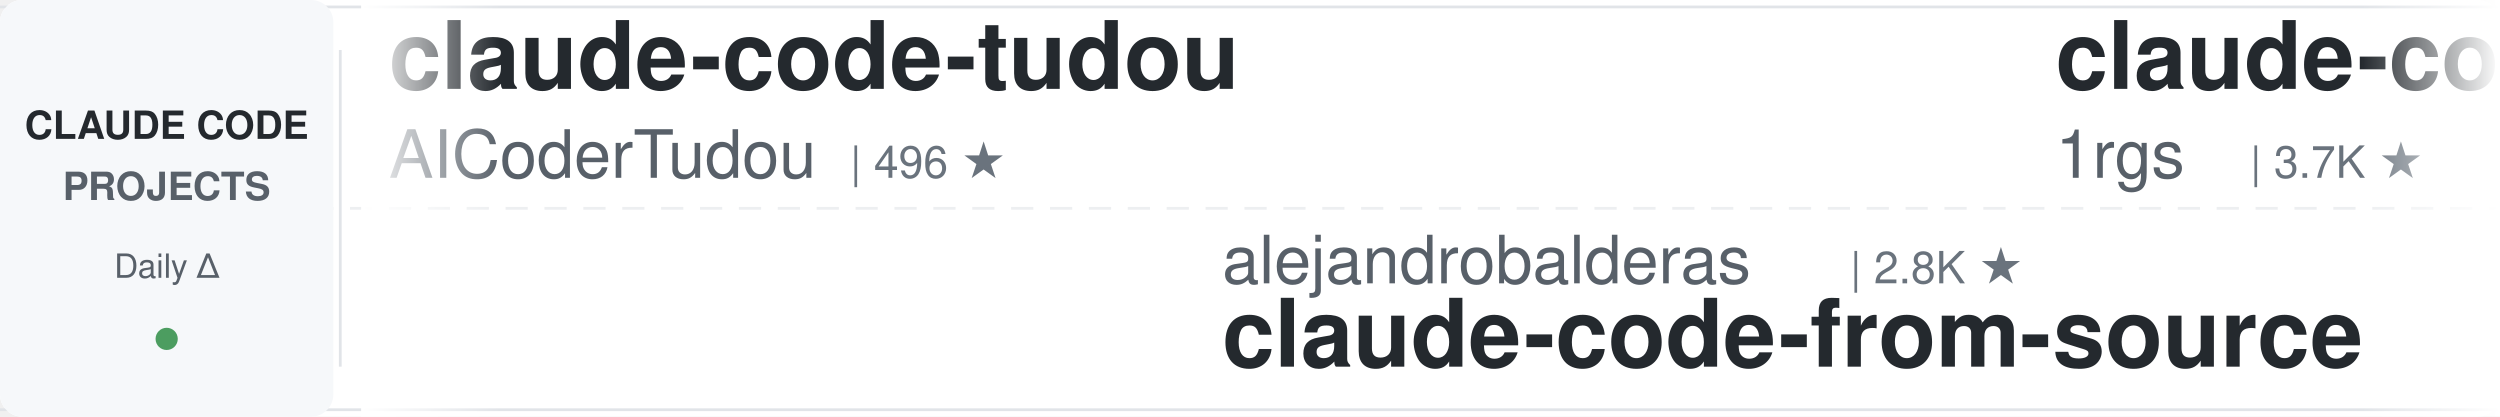
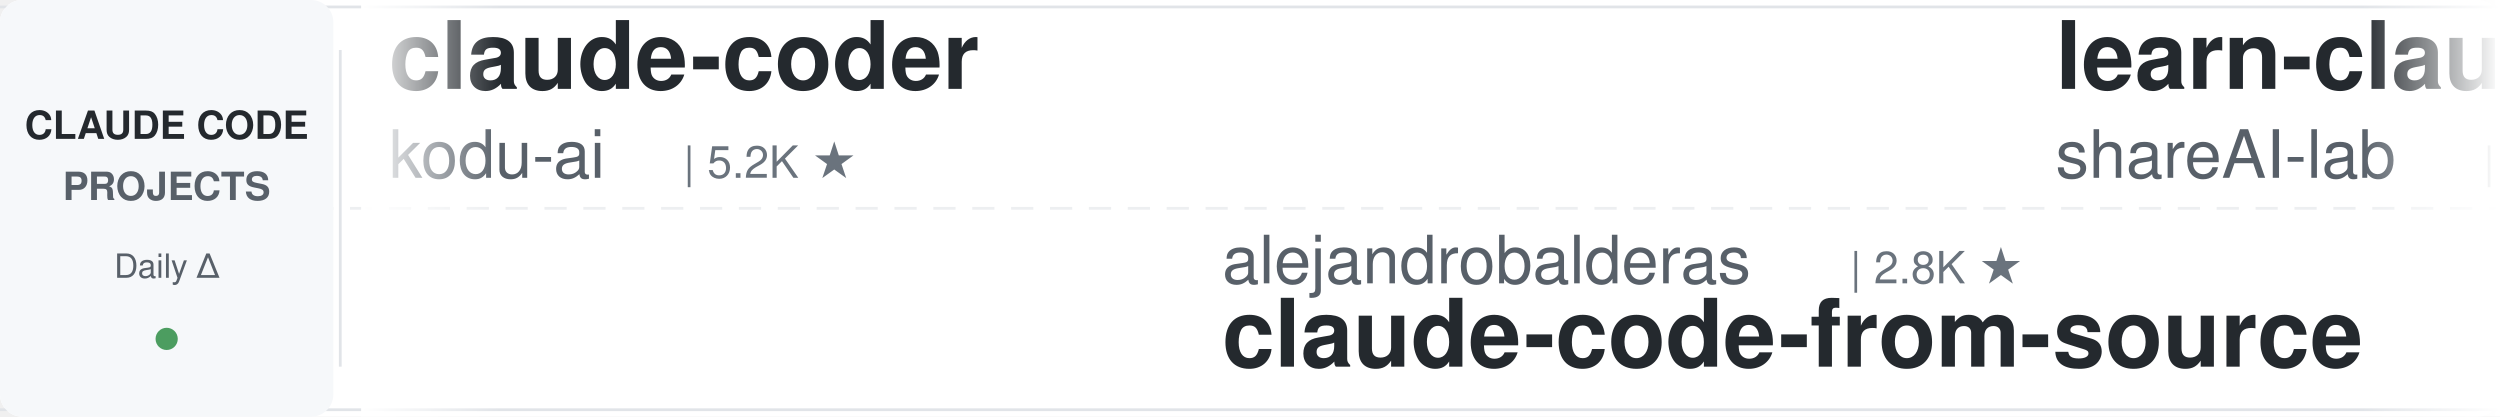
<svg xmlns="http://www.w3.org/2000/svg" width="900" height="150">
  <defs>
    <linearGradient id="awesomeLeftFade" x1="0%" y1="0%" x2="100%" y2="0%">
      <stop offset="0%" style="stop-color:#ffffff;stop-opacity:1" />
      <stop offset="100%" style="stop-color:#ffffff;stop-opacity:0" />
    </linearGradient>
    <linearGradient id="awesomeRightFade" x1="0%" y1="0%" x2="100%" y2="0%">
      <stop offset="0%" style="stop-color:#ffffff;stop-opacity:0" />
      <stop offset="100%" style="stop-color:#ffffff;stop-opacity:1" />
    </linearGradient>
  </defs>
  <rect width="900" height="150" fill="#ffffff" rx="8" />
  <rect x="0" y="2" width="900" height="1" fill="#e1e4e8" />
  <rect x="0" y="147" width="900" height="1" fill="#e1e4e8" />
  <line x1="0" y1="75" x2="900" y2="75" stroke="#e1e4e8" stroke-width="1" stroke-dasharray="8 6" opacity="0.6" />
  <rect x="0" y="0" width="120" height="150" fill="#f6f8fa" rx="8" />
  <text x="60" y="50" font-family="-apple-system, BlinkMacSystemFont, 'Segoe UI', Helvetica, Arial, sans-serif" font-size="14" font-weight="600" fill="#24292e" text-anchor="middle">CLAUDE CODE</text>
  <text x="60" y="72" font-family="-apple-system, BlinkMacSystemFont, 'Segoe UI', Helvetica, Arial, sans-serif" font-size="14" font-weight="600" fill="#586069" text-anchor="middle">PROJECTS</text>
  <text x="60" y="100" font-family="-apple-system, BlinkMacSystemFont, 'Segoe UI', Helvetica, Arial, sans-serif" font-size="12" font-weight="500" fill="#586069" text-anchor="middle">Daily Δ</text>
  <circle cx="60" cy="122" r="4" fill="#22863a" opacity="0.8" />
  <rect x="122" y="18" width="1" height="114" fill="#e1e4e8" />
  <clipPath id="awesomeTickerClip">
    <rect x="130" y="0" width="770" height="150" />
  </clipPath>
  <g clip-path="url(#awesomeTickerClip)">
    <g id="awesomeTickerItems">
      <animateTransform attributeName="transform" attributeType="XML" type="translate" from="0 0" to="-3000 0" dur="54s" repeatCount="indefinite" />
      <g transform="translate(0, 0)">
-         <text x="140" y="32" font-family="-apple-system, BlinkMacSystemFont, 'Segoe UI', Helvetica, Arial, sans-serif" font-size="34" font-weight="600" fill="#24292e">claude-code-tudou</text>
-         <text x="140" y="64" font-family="-apple-system, BlinkMacSystemFont, 'Segoe UI', Helvetica, Arial, sans-serif" font-size="24" font-weight="400" fill="#586069">AICoderTudou</text>
-         <text x="306" y="64" font-family="-apple-system, BlinkMacSystemFont, 'Segoe UI', Helvetica, Arial, sans-serif" font-size="16" font-weight="500" fill="#6a737d">| 496 ★</text>
+         <text x="140" y="32" font-family="-apple-system, BlinkMacSystemFont, 'Segoe UI', Helvetica, Arial, sans-serif" font-size="34" font-weight="600" fill="#24292e">claude-coder</text>
+         <text x="140" y="64" font-family="-apple-system, BlinkMacSystemFont, 'Segoe UI', Helvetica, Arial, sans-serif" font-size="24" font-weight="400" fill="#586069">kodu-ai</text>
+         <text x="246" y="64" font-family="-apple-system, BlinkMacSystemFont, 'Segoe UI', Helvetica, Arial, sans-serif" font-size="16" font-weight="500" fill="#6a737d">| 5.2K ★</text>
      </g>
      <g transform="translate(300, 0)">
        <text x="140" y="102" font-family="-apple-system, BlinkMacSystemFont, 'Segoe UI', Helvetica, Arial, sans-serif" font-size="24" font-weight="400" fill="#586069">alejandrobalderas</text>
        <text x="366" y="102" font-family="-apple-system, BlinkMacSystemFont, 'Segoe UI', Helvetica, Arial, sans-serif" font-size="16" font-weight="500" fill="#6a737d">| 2.8K ★</text>
        <text x="140" y="132" font-family="-apple-system, BlinkMacSystemFont, 'Segoe UI', Helvetica, Arial, sans-serif" font-size="34" font-weight="600" fill="#24292e">claude-code-from-source</text>
      </g>
      <g transform="translate(600, 0)">
-         <text x="140" y="32" font-family="-apple-system, BlinkMacSystemFont, 'Segoe UI', Helvetica, Arial, sans-serif" font-size="34" font-weight="600" fill="#24292e">claude-code-proxy</text>
-         <text x="140" y="64" font-family="-apple-system, BlinkMacSystemFont, 'Segoe UI', Helvetica, Arial, sans-serif" font-size="24" font-weight="400" fill="#586069">1rgs</text>
-         <text x="210" y="64" font-family="-apple-system, BlinkMacSystemFont, 'Segoe UI', Helvetica, Arial, sans-serif" font-size="16" font-weight="500" fill="#6a737d">| 3.7K ★</text>
+         <text x="140" y="32" font-family="-apple-system, BlinkMacSystemFont, 'Segoe UI', Helvetica, Arial, sans-serif" font-size="34" font-weight="600" fill="#24292e">learn-claude-code</text>
+         <text x="140" y="64" font-family="-apple-system, BlinkMacSystemFont, 'Segoe UI', Helvetica, Arial, sans-serif" font-size="24" font-weight="400" fill="#586069">shareAI-lab</text>
+         <text x="294" y="64" font-family="-apple-system, BlinkMacSystemFont, 'Segoe UI', Helvetica, Arial, sans-serif" font-size="16" font-weight="500" fill="#6a737d">| 74.4K ★</text>
+         <text x="380" y="64" font-family="-apple-system, BlinkMacSystemFont, 'Segoe UI', Helvetica, Arial, sans-serif" font-size="16" font-weight="500" fill="#22863a"> +4</text>
      </g>
      <g transform="translate(900, 0)">
-         <text x="140" y="102" font-family="-apple-system, BlinkMacSystemFont, 'Segoe UI', Helvetica, Arial, sans-serif" font-size="24" font-weight="400" fill="#586069">xu-xiang</text>
-         <text x="258" y="102" font-family="-apple-system, BlinkMacSystemFont, 'Segoe UI', Helvetica, Arial, sans-serif" font-size="16" font-weight="500" fill="#6a737d">| 1.9K ★</text>
-         <text x="140" y="132" font-family="-apple-system, BlinkMacSystemFont, 'Segoe UI', Helvetica, Arial, sans-serif" font-size="34" font-weight="600" fill="#24292e">everything-claude-code-z...</text>
+         <text x="140" y="102" font-family="-apple-system, BlinkMacSystemFont, 'Segoe UI', Helvetica, Arial, sans-serif" font-size="24" font-weight="400" fill="#586069">VILA-Lab</text>
+         <text x="258" y="102" font-family="-apple-system, BlinkMacSystemFont, 'Segoe UI', Helvetica, Arial, sans-serif" font-size="16" font-weight="500" fill="#6a737d">| 2.1K ★</text>
+         <text x="335" y="102" font-family="-apple-system, BlinkMacSystemFont, 'Segoe UI', Helvetica, Arial, sans-serif" font-size="16" font-weight="500" fill="#22863a"> +2</text>
+         <text x="140" y="132" font-family="-apple-system, BlinkMacSystemFont, 'Segoe UI', Helvetica, Arial, sans-serif" font-size="34" font-weight="600" fill="#24292e">Dive-into-Claude-Code</text>
      </g>
      <g transform="translate(1200, 0)">
-         <text x="140" y="32" font-family="-apple-system, BlinkMacSystemFont, 'Segoe UI', Helvetica, Arial, sans-serif" font-size="34" font-weight="600" fill="#24292e">claude-code-hooks-master...</text>
-         <text x="140" y="64" font-family="-apple-system, BlinkMacSystemFont, 'Segoe UI', Helvetica, Arial, sans-serif" font-size="24" font-weight="400" fill="#586069">disler</text>
-         <text x="234" y="64" font-family="-apple-system, BlinkMacSystemFont, 'Segoe UI', Helvetica, Arial, sans-serif" font-size="16" font-weight="500" fill="#6a737d">| 3.9K ★</text>
+         <text x="140" y="32" font-family="-apple-system, BlinkMacSystemFont, 'Segoe UI', Helvetica, Arial, sans-serif" font-size="34" font-weight="600" fill="#24292e">claude-code-hub</text>
+         <text x="140" y="64" font-family="-apple-system, BlinkMacSystemFont, 'Segoe UI', Helvetica, Arial, sans-serif" font-size="24" font-weight="400" fill="#586069">ding113</text>
+         <text x="246" y="64" font-family="-apple-system, BlinkMacSystemFont, 'Segoe UI', Helvetica, Arial, sans-serif" font-size="16" font-weight="500" fill="#6a737d">| 3.3K ★</text>
      </g>
      <g transform="translate(1500, 0)">
-         <text x="140" y="102" font-family="-apple-system, BlinkMacSystemFont, 'Segoe UI', Helvetica, Arial, sans-serif" font-size="24" font-weight="400" fill="#586069">anthropics</text>
-         <text x="282" y="102" font-family="-apple-system, BlinkMacSystemFont, 'Segoe UI', Helvetica, Arial, sans-serif" font-size="16" font-weight="500" fill="#6a737d">| 169.7K ★</text>
-         <text x="377" y="102" font-family="-apple-system, BlinkMacSystemFont, 'Segoe UI', Helvetica, Arial, sans-serif" font-size="16" font-weight="500" fill="#22863a"> +24</text>
-         <text x="140" y="132" font-family="-apple-system, BlinkMacSystemFont, 'Segoe UI', Helvetica, Arial, sans-serif" font-size="34" font-weight="600" fill="#24292e">skills</text>
+         <text x="140" y="102" font-family="-apple-system, BlinkMacSystemFont, 'Segoe UI', Helvetica, Arial, sans-serif" font-size="24" font-weight="400" fill="#586069">feiskyer</text>
+         <text x="258" y="102" font-family="-apple-system, BlinkMacSystemFont, 'Segoe UI', Helvetica, Arial, sans-serif" font-size="16" font-weight="500" fill="#6a737d">| 1.6K ★</text>
+         <text x="140" y="132" font-family="-apple-system, BlinkMacSystemFont, 'Segoe UI', Helvetica, Arial, sans-serif" font-size="34" font-weight="600" fill="#24292e">claude-code-settings</text>
      </g>
      <g transform="translate(1800, 0)">
-         <text x="140" y="32" font-family="-apple-system, BlinkMacSystemFont, 'Segoe UI', Helvetica, Arial, sans-serif" font-size="34" font-weight="600" fill="#24292e">claude-code-tips</text>
-         <text x="140" y="64" font-family="-apple-system, BlinkMacSystemFont, 'Segoe UI', Helvetica, Arial, sans-serif" font-size="24" font-weight="400" fill="#586069">ykdojo</text>
-         <text x="234" y="64" font-family="-apple-system, BlinkMacSystemFont, 'Segoe UI', Helvetica, Arial, sans-serif" font-size="16" font-weight="500" fill="#6a737d">| 9.7K ★</text>
-         <text x="311" y="64" font-family="-apple-system, BlinkMacSystemFont, 'Segoe UI', Helvetica, Arial, sans-serif" font-size="16" font-weight="500" fill="#22863a"> +1</text>
+         <text x="140" y="32" font-family="-apple-system, BlinkMacSystemFont, 'Segoe UI', Helvetica, Arial, sans-serif" font-size="34" font-weight="600" fill="#24292e">Claude-Code-Source-Study</text>
+         <text x="140" y="64" font-family="-apple-system, BlinkMacSystemFont, 'Segoe UI', Helvetica, Arial, sans-serif" font-size="24" font-weight="400" fill="#586069">luyao618</text>
+         <text x="258" y="64" font-family="-apple-system, BlinkMacSystemFont, 'Segoe UI', Helvetica, Arial, sans-serif" font-size="16" font-weight="500" fill="#6a737d">| 1.7K ★</text>
      </g>
      <g transform="translate(2100, 0)">
-         <text x="140" y="102" font-family="-apple-system, BlinkMacSystemFont, 'Segoe UI', Helvetica, Arial, sans-serif" font-size="24" font-weight="400" fill="#586069">VoltAgent</text>
-         <text x="270" y="102" font-family="-apple-system, BlinkMacSystemFont, 'Segoe UI', Helvetica, Arial, sans-serif" font-size="16" font-weight="500" fill="#6a737d">| 24.4K ★</text>
-         <text x="356" y="102" font-family="-apple-system, BlinkMacSystemFont, 'Segoe UI', Helvetica, Arial, sans-serif" font-size="16" font-weight="500" fill="#22863a"> +5</text>
-         <text x="140" y="132" font-family="-apple-system, BlinkMacSystemFont, 'Segoe UI', Helvetica, Arial, sans-serif" font-size="34" font-weight="600" fill="#24292e">awesome-claude-code-suba...</text>
+         <text x="140" y="102" font-family="-apple-system, BlinkMacSystemFont, 'Segoe UI', Helvetica, Arial, sans-serif" font-size="24" font-weight="400" fill="#586069">disler</text>
+         <text x="234" y="102" font-family="-apple-system, BlinkMacSystemFont, 'Segoe UI', Helvetica, Arial, sans-serif" font-size="16" font-weight="500" fill="#6a737d">| 1.6K ★</text>
+         <text x="140" y="132" font-family="-apple-system, BlinkMacSystemFont, 'Segoe UI', Helvetica, Arial, sans-serif" font-size="34" font-weight="600" fill="#24292e">pi-vs-claude-code</text>
      </g>
      <g transform="translate(2400, 0)">
-         <text x="140" y="32" font-family="-apple-system, BlinkMacSystemFont, 'Segoe UI', Helvetica, Arial, sans-serif" font-size="34" font-weight="600" fill="#24292e">claude-code-source-code</text>
-         <text x="140" y="64" font-family="-apple-system, BlinkMacSystemFont, 'Segoe UI', Helvetica, Arial, sans-serif" font-size="24" font-weight="400" fill="#586069">777genius</text>
-         <text x="270" y="64" font-family="-apple-system, BlinkMacSystemFont, 'Segoe UI', Helvetica, Arial, sans-serif" font-size="16" font-weight="500" fill="#6a737d">| 926 ★</text>
+         <text x="140" y="32" font-family="-apple-system, BlinkMacSystemFont, 'Segoe UI', Helvetica, Arial, sans-serif" font-size="34" font-weight="600" fill="#24292e">claude-code-base-action</text>
+         <text x="140" y="64" font-family="-apple-system, BlinkMacSystemFont, 'Segoe UI', Helvetica, Arial, sans-serif" font-size="24" font-weight="400" fill="#586069">anthropics</text>
+         <text x="282" y="64" font-family="-apple-system, BlinkMacSystemFont, 'Segoe UI', Helvetica, Arial, sans-serif" font-size="16" font-weight="500" fill="#6a737d">| 948 ★</text>
+         <text x="350" y="64" font-family="-apple-system, BlinkMacSystemFont, 'Segoe UI', Helvetica, Arial, sans-serif" font-size="16" font-weight="500" fill="#22863a"> +1</text>
      </g>
      <g transform="translate(2700, 0)">
-         <text x="140" y="102" font-family="-apple-system, BlinkMacSystemFont, 'Segoe UI', Helvetica, Arial, sans-serif" font-size="24" font-weight="400" fill="#586069">multica-ai</text>
-         <text x="282" y="102" font-family="-apple-system, BlinkMacSystemFont, 'Segoe UI', Helvetica, Arial, sans-serif" font-size="16" font-weight="500" fill="#6a737d">| 203.1K ★</text>
-         <text x="377" y="102" font-family="-apple-system, BlinkMacSystemFont, 'Segoe UI', Helvetica, Arial, sans-serif" font-size="16" font-weight="500" fill="#22863a"> +25</text>
-         <text x="140" y="132" font-family="-apple-system, BlinkMacSystemFont, 'Segoe UI', Helvetica, Arial, sans-serif" font-size="34" font-weight="600" fill="#24292e">andrej-karpathy-skills</text>
+         <text x="140" y="102" font-family="-apple-system, BlinkMacSystemFont, 'Segoe UI', Helvetica, Arial, sans-serif" font-size="24" font-weight="400" fill="#586069">sugyan</text>
+         <text x="234" y="102" font-family="-apple-system, BlinkMacSystemFont, 'Segoe UI', Helvetica, Arial, sans-serif" font-size="16" font-weight="500" fill="#6a737d">| 1.1K ★</text>
+         <text x="140" y="132" font-family="-apple-system, BlinkMacSystemFont, 'Segoe UI', Helvetica, Arial, sans-serif" font-size="34" font-weight="600" fill="#24292e">claude-code-webui</text>
      </g>
      <g transform="translate(3000, 0)">
-         <text x="140" y="32" font-family="-apple-system, BlinkMacSystemFont, 'Segoe UI', Helvetica, Arial, sans-serif" font-size="34" font-weight="600" fill="#24292e">claude-code-tudou</text>
-         <text x="140" y="64" font-family="-apple-system, BlinkMacSystemFont, 'Segoe UI', Helvetica, Arial, sans-serif" font-size="24" font-weight="400" fill="#586069">AICoderTudou</text>
-         <text x="306" y="64" font-family="-apple-system, BlinkMacSystemFont, 'Segoe UI', Helvetica, Arial, sans-serif" font-size="16" font-weight="500" fill="#6a737d">| 496 ★</text>
+         <text x="140" y="32" font-family="-apple-system, BlinkMacSystemFont, 'Segoe UI', Helvetica, Arial, sans-serif" font-size="34" font-weight="600" fill="#24292e">claude-coder</text>
+         <text x="140" y="64" font-family="-apple-system, BlinkMacSystemFont, 'Segoe UI', Helvetica, Arial, sans-serif" font-size="24" font-weight="400" fill="#586069">kodu-ai</text>
+         <text x="246" y="64" font-family="-apple-system, BlinkMacSystemFont, 'Segoe UI', Helvetica, Arial, sans-serif" font-size="16" font-weight="500" fill="#6a737d">| 5.2K ★</text>
      </g>
      <g transform="translate(3300, 0)">
        <text x="140" y="102" font-family="-apple-system, BlinkMacSystemFont, 'Segoe UI', Helvetica, Arial, sans-serif" font-size="24" font-weight="400" fill="#586069">alejandrobalderas</text>
        <text x="366" y="102" font-family="-apple-system, BlinkMacSystemFont, 'Segoe UI', Helvetica, Arial, sans-serif" font-size="16" font-weight="500" fill="#6a737d">| 2.8K ★</text>
        <text x="140" y="132" font-family="-apple-system, BlinkMacSystemFont, 'Segoe UI', Helvetica, Arial, sans-serif" font-size="34" font-weight="600" fill="#24292e">claude-code-from-source</text>
      </g>
      <g transform="translate(3600, 0)">
-         <text x="140" y="32" font-family="-apple-system, BlinkMacSystemFont, 'Segoe UI', Helvetica, Arial, sans-serif" font-size="34" font-weight="600" fill="#24292e">claude-code-proxy</text>
-         <text x="140" y="64" font-family="-apple-system, BlinkMacSystemFont, 'Segoe UI', Helvetica, Arial, sans-serif" font-size="24" font-weight="400" fill="#586069">1rgs</text>
-         <text x="210" y="64" font-family="-apple-system, BlinkMacSystemFont, 'Segoe UI', Helvetica, Arial, sans-serif" font-size="16" font-weight="500" fill="#6a737d">| 3.7K ★</text>
+         <text x="140" y="32" font-family="-apple-system, BlinkMacSystemFont, 'Segoe UI', Helvetica, Arial, sans-serif" font-size="34" font-weight="600" fill="#24292e">learn-claude-code</text>
+         <text x="140" y="64" font-family="-apple-system, BlinkMacSystemFont, 'Segoe UI', Helvetica, Arial, sans-serif" font-size="24" font-weight="400" fill="#586069">shareAI-lab</text>
+         <text x="294" y="64" font-family="-apple-system, BlinkMacSystemFont, 'Segoe UI', Helvetica, Arial, sans-serif" font-size="16" font-weight="500" fill="#6a737d">| 74.4K ★</text>
+         <text x="380" y="64" font-family="-apple-system, BlinkMacSystemFont, 'Segoe UI', Helvetica, Arial, sans-serif" font-size="16" font-weight="500" fill="#22863a"> +4</text>
      </g>
      <g transform="translate(3900, 0)">
-         <text x="140" y="102" font-family="-apple-system, BlinkMacSystemFont, 'Segoe UI', Helvetica, Arial, sans-serif" font-size="24" font-weight="400" fill="#586069">xu-xiang</text>
-         <text x="258" y="102" font-family="-apple-system, BlinkMacSystemFont, 'Segoe UI', Helvetica, Arial, sans-serif" font-size="16" font-weight="500" fill="#6a737d">| 1.9K ★</text>
-         <text x="140" y="132" font-family="-apple-system, BlinkMacSystemFont, 'Segoe UI', Helvetica, Arial, sans-serif" font-size="34" font-weight="600" fill="#24292e">everything-claude-code-z...</text>
+         <text x="140" y="102" font-family="-apple-system, BlinkMacSystemFont, 'Segoe UI', Helvetica, Arial, sans-serif" font-size="24" font-weight="400" fill="#586069">VILA-Lab</text>
+         <text x="258" y="102" font-family="-apple-system, BlinkMacSystemFont, 'Segoe UI', Helvetica, Arial, sans-serif" font-size="16" font-weight="500" fill="#6a737d">| 2.1K ★</text>
+         <text x="335" y="102" font-family="-apple-system, BlinkMacSystemFont, 'Segoe UI', Helvetica, Arial, sans-serif" font-size="16" font-weight="500" fill="#22863a"> +2</text>
+         <text x="140" y="132" font-family="-apple-system, BlinkMacSystemFont, 'Segoe UI', Helvetica, Arial, sans-serif" font-size="34" font-weight="600" fill="#24292e">Dive-into-Claude-Code</text>
      </g>
    </g>
  </g>
  <rect x="130" y="0" width="50" height="150" fill="url(#awesomeLeftFade)" />
  <rect x="850" y="0" width="50" height="150" fill="url(#awesomeRightFade)" />
</svg>
